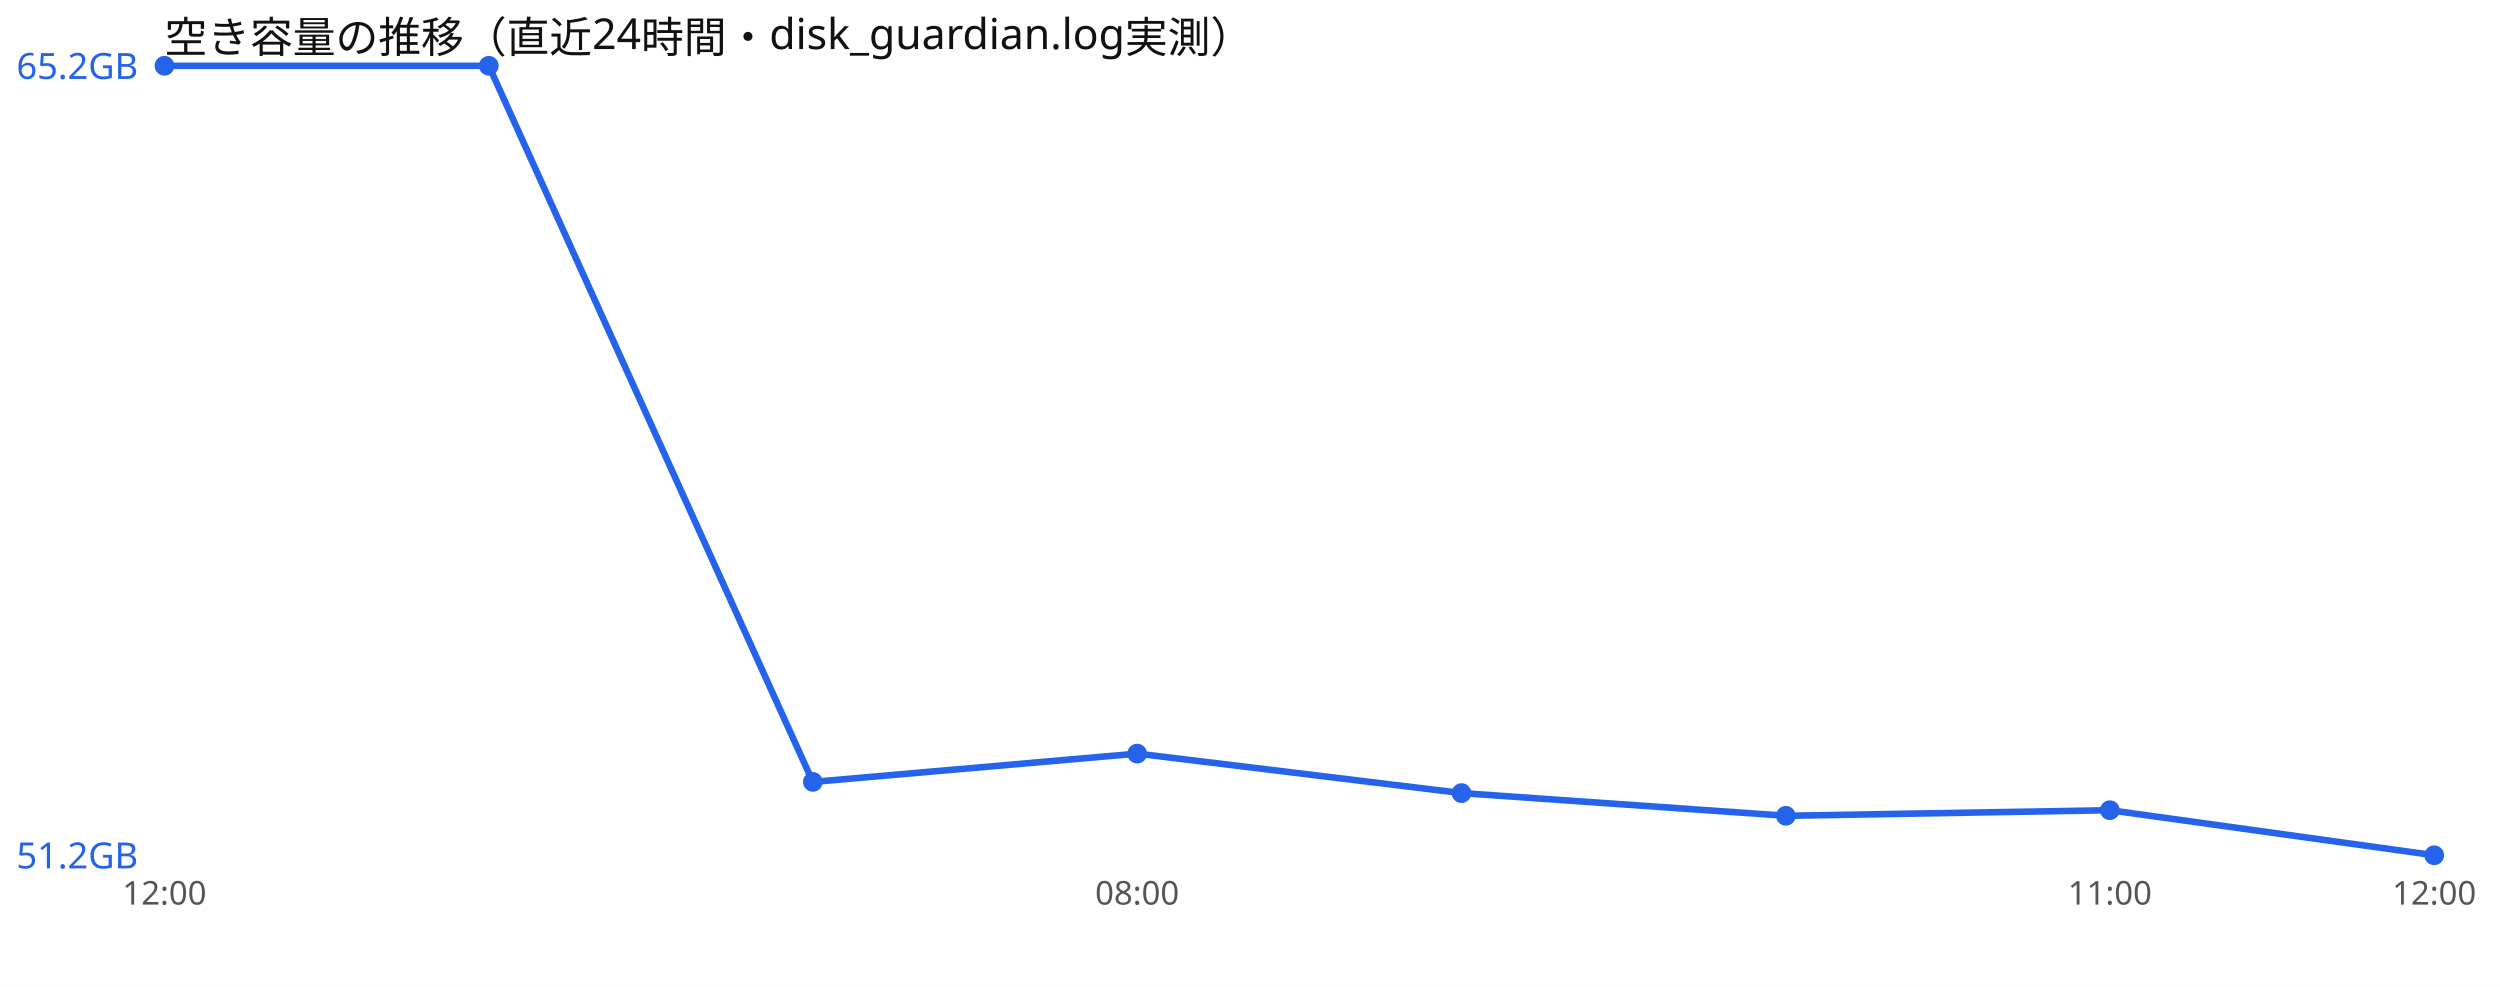
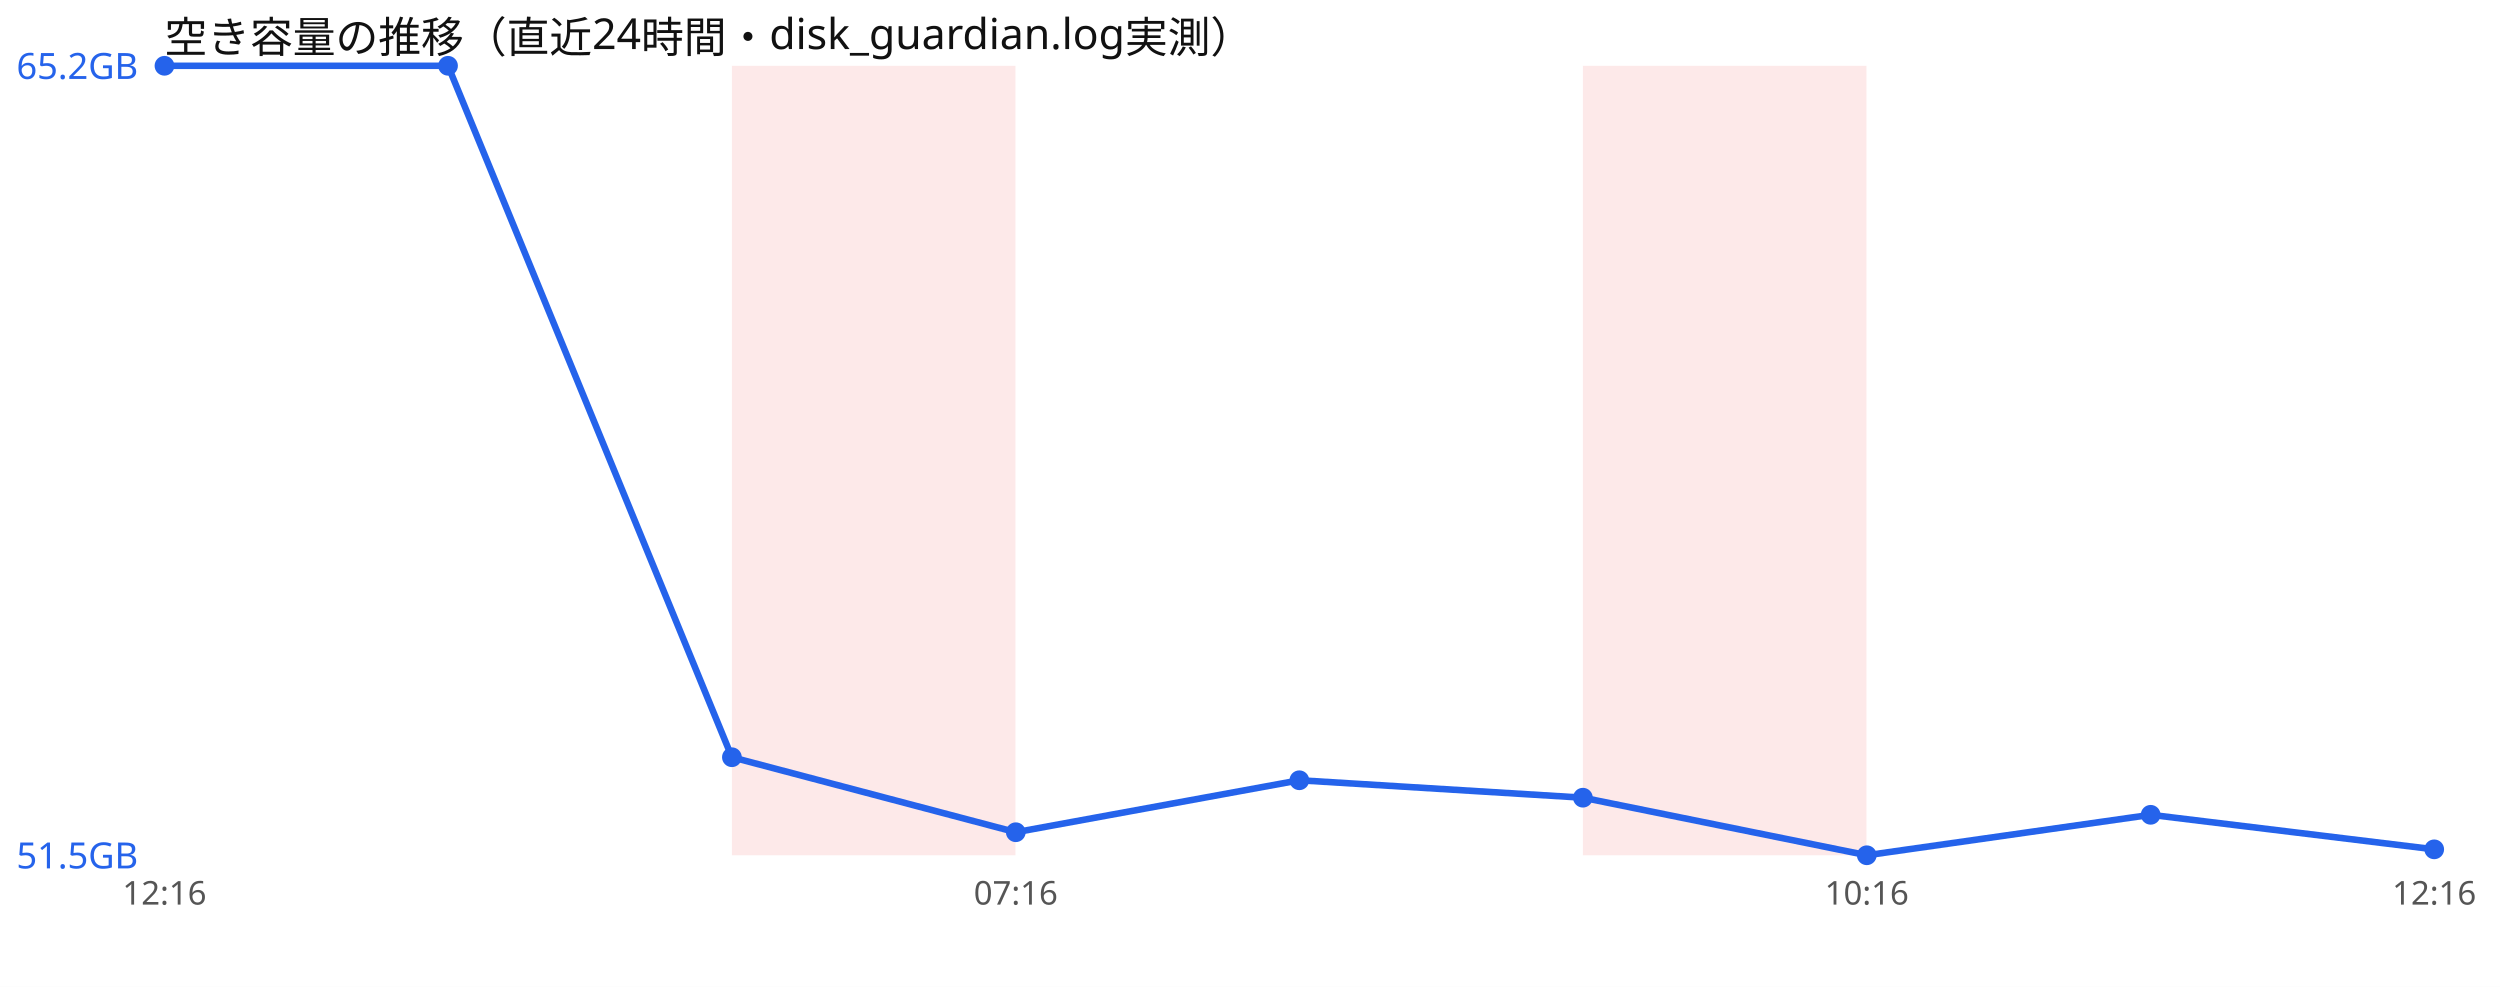
<svg xmlns="http://www.w3.org/2000/svg" width="760" height="300" viewBox="0 0 760 300" font-family="sans-serif">
  <rect width="760" height="300" fill="#ffffff" />
  <text x="50" y="16" font-size="13" fill="#111">空き容量の推移（直近24時間・disk_guardian.log実測）</text>
-   <polyline points="50.0,20.0 148.6,20.0 247.1,237.7 345.7,229.1 444.3,241.1 542.9,248.0 641.4,246.3 740.0,260.0" fill="none" stroke="#2563eb" stroke-width="2" />
+   <rect x="222.5" y="20" width="86.2" height="240" fill="#ef4444" opacity="0.12" />
+   <rect x="481.2" y="20" width="86.2" height="240" fill="#ef4444" opacity="0.12" />
+   <polyline points="50.0,20.0 136.2,20.0 222.5,230.2 308.8,253.0 395.0,237.2 481.2,242.5 567.5,260.0 653.8,247.7 740.0,258.2" fill="none" stroke="#2563eb" stroke-width="2" />
  <circle cx="50.0" cy="20.0" r="3" fill="#2563eb" />
-   <circle cx="148.6" cy="20.0" r="3" fill="#2563eb" />
-   <circle cx="247.1" cy="237.7" r="3" fill="#2563eb" />
-   <circle cx="345.7" cy="229.1" r="3" fill="#2563eb" />
-   <circle cx="444.3" cy="241.1" r="3" fill="#2563eb" />
-   <circle cx="542.9" cy="248.0" r="3" fill="#2563eb" />
-   <circle cx="641.4" cy="246.3" r="3" fill="#2563eb" />
-   <circle cx="740.0" cy="260.0" r="3" fill="#2563eb" />
+   <circle cx="136.2" cy="20.0" r="3" fill="#2563eb" />
+   <circle cx="222.5" cy="230.2" r="3" fill="#2563eb" />
+   <circle cx="308.8" cy="253.0" r="3" fill="#2563eb" />
+   <circle cx="395.0" cy="237.2" r="3" fill="#2563eb" />
+   <circle cx="481.2" cy="242.5" r="3" fill="#2563eb" />
+   <circle cx="567.5" cy="260.0" r="3" fill="#2563eb" />
+   <circle cx="653.8" cy="247.7" r="3" fill="#2563eb" />
+   <circle cx="740.0" cy="258.2" r="3" fill="#2563eb" />
  <text x="5" y="24.0" font-size="11" fill="#2563eb">65.2GB</text>
-   <text x="5" y="264.0" font-size="11" fill="#2563eb">51.2GB</text>
-   <text x="50.0" y="275" font-size="10" fill="#555" text-anchor="middle">12:00</text>
-   <text x="345.7" y="275" font-size="10" fill="#555" text-anchor="middle">08:00</text>
-   <text x="641.4" y="275" font-size="10" fill="#555" text-anchor="middle">11:00</text>
-   <text x="740.0" y="275" font-size="10" fill="#555" text-anchor="middle">12:00</text>
+   <text x="5" y="264.0" font-size="11" fill="#2563eb">51.5GB</text>
+   <text x="50.0" y="275" font-size="10" fill="#555" text-anchor="middle">12:16</text>
+   <text x="308.8" y="275" font-size="10" fill="#555" text-anchor="middle">07:16</text>
+   <text x="567.5" y="275" font-size="10" fill="#555" text-anchor="middle">10:16</text>
+   <text x="740.0" y="275" font-size="10" fill="#555" text-anchor="middle">12:16</text>
</svg>
